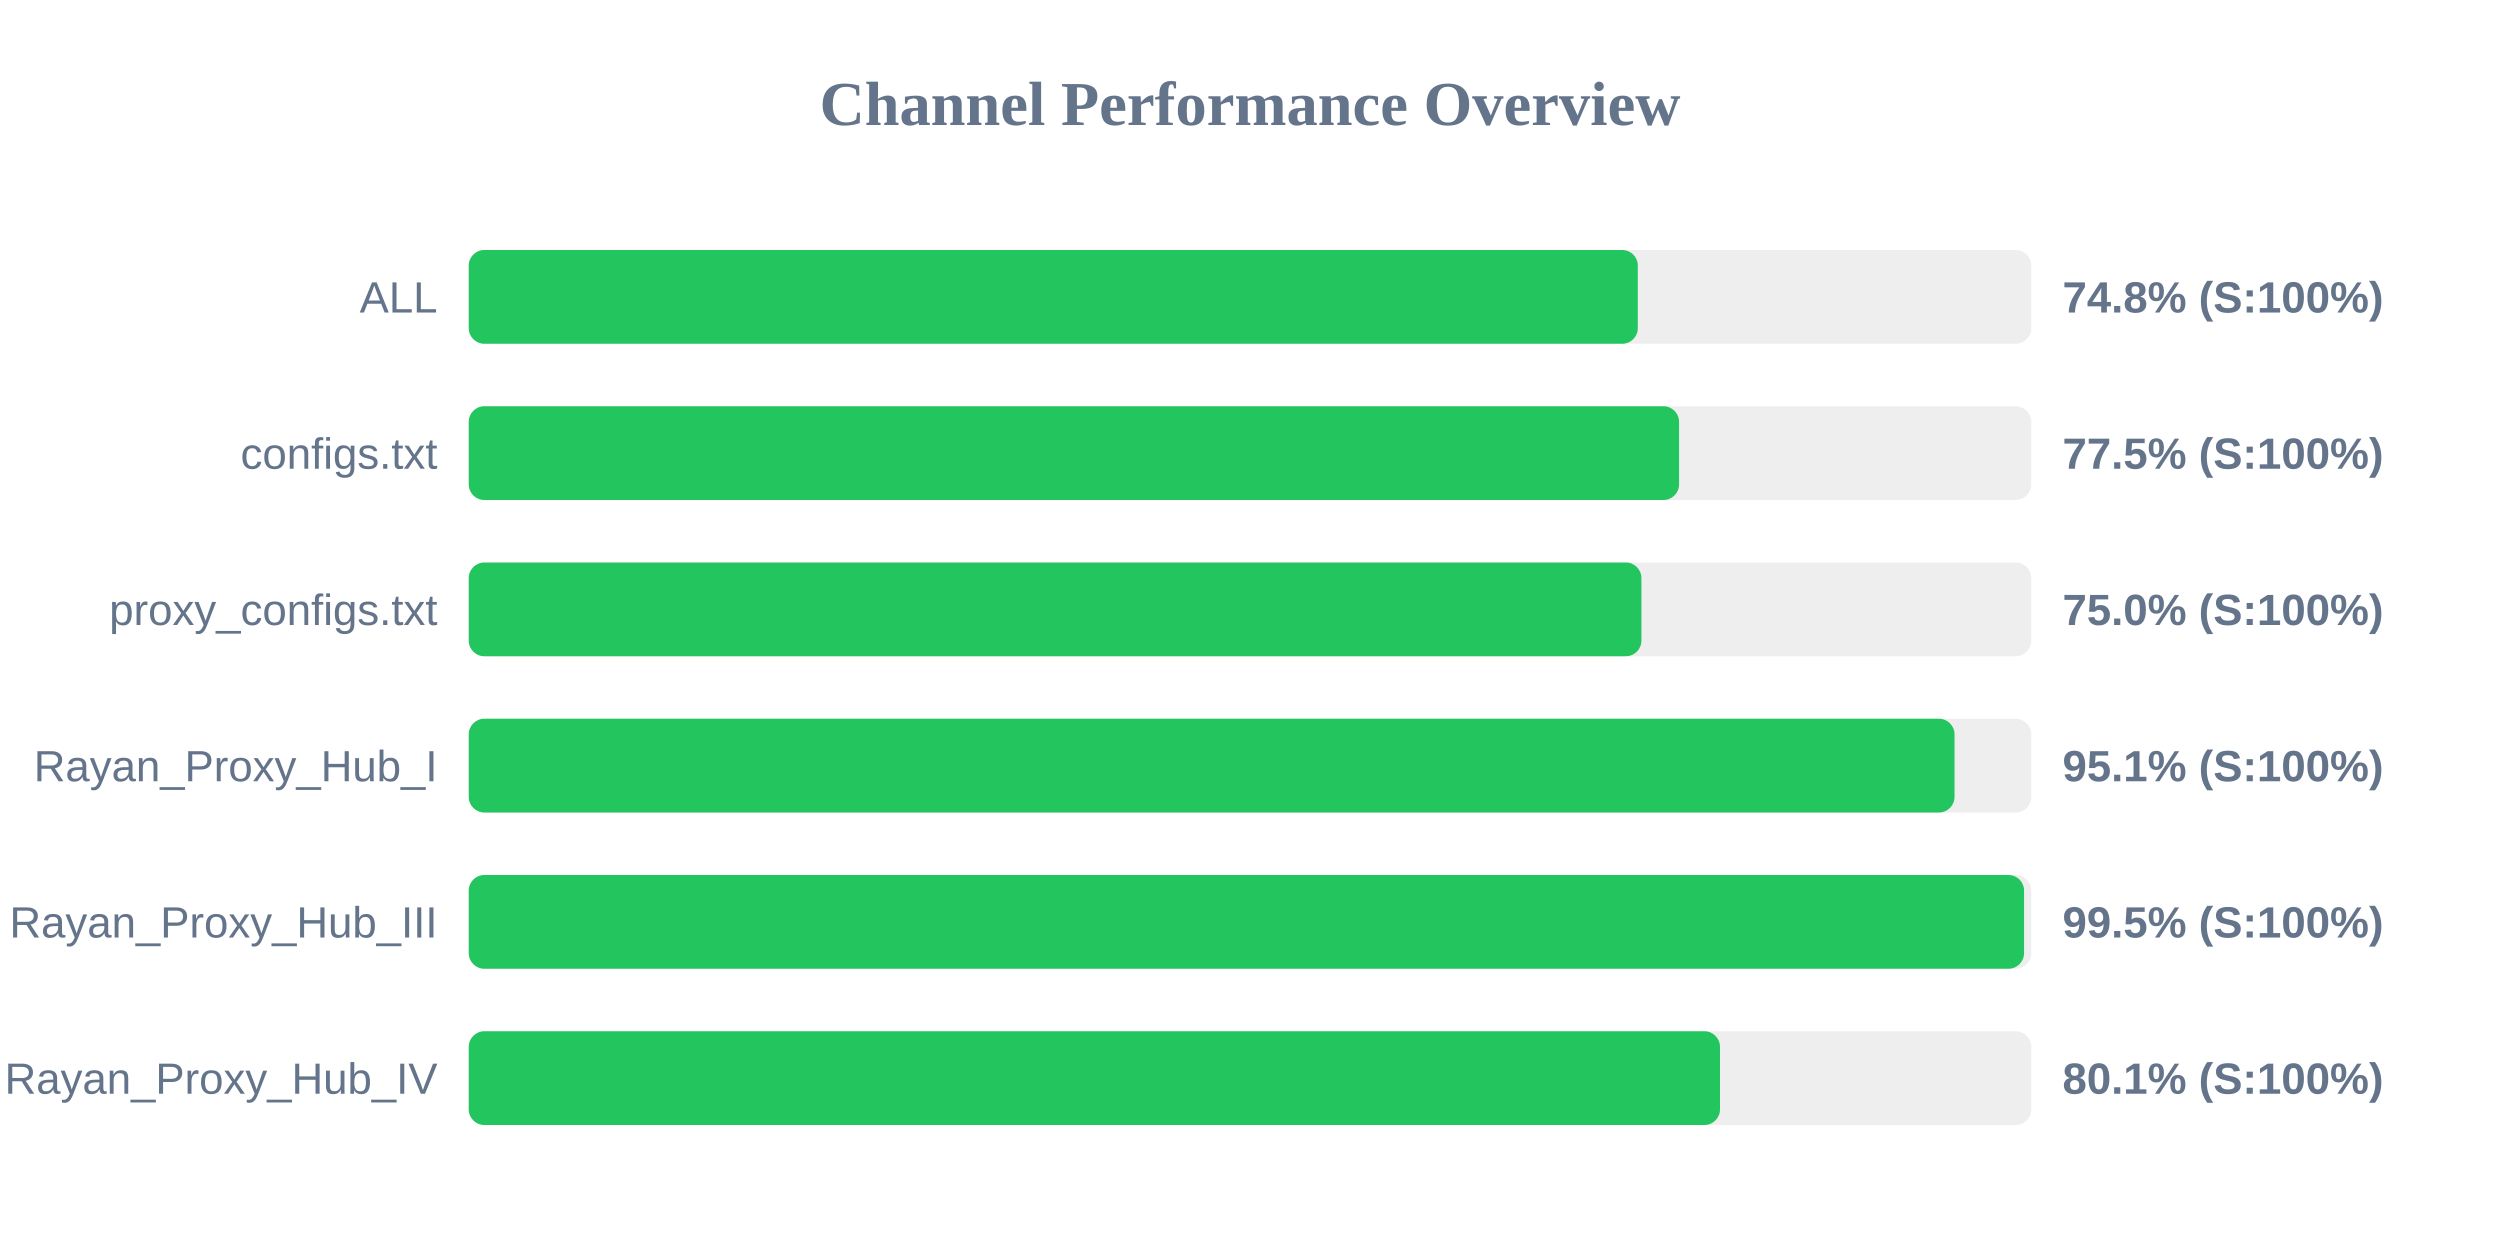
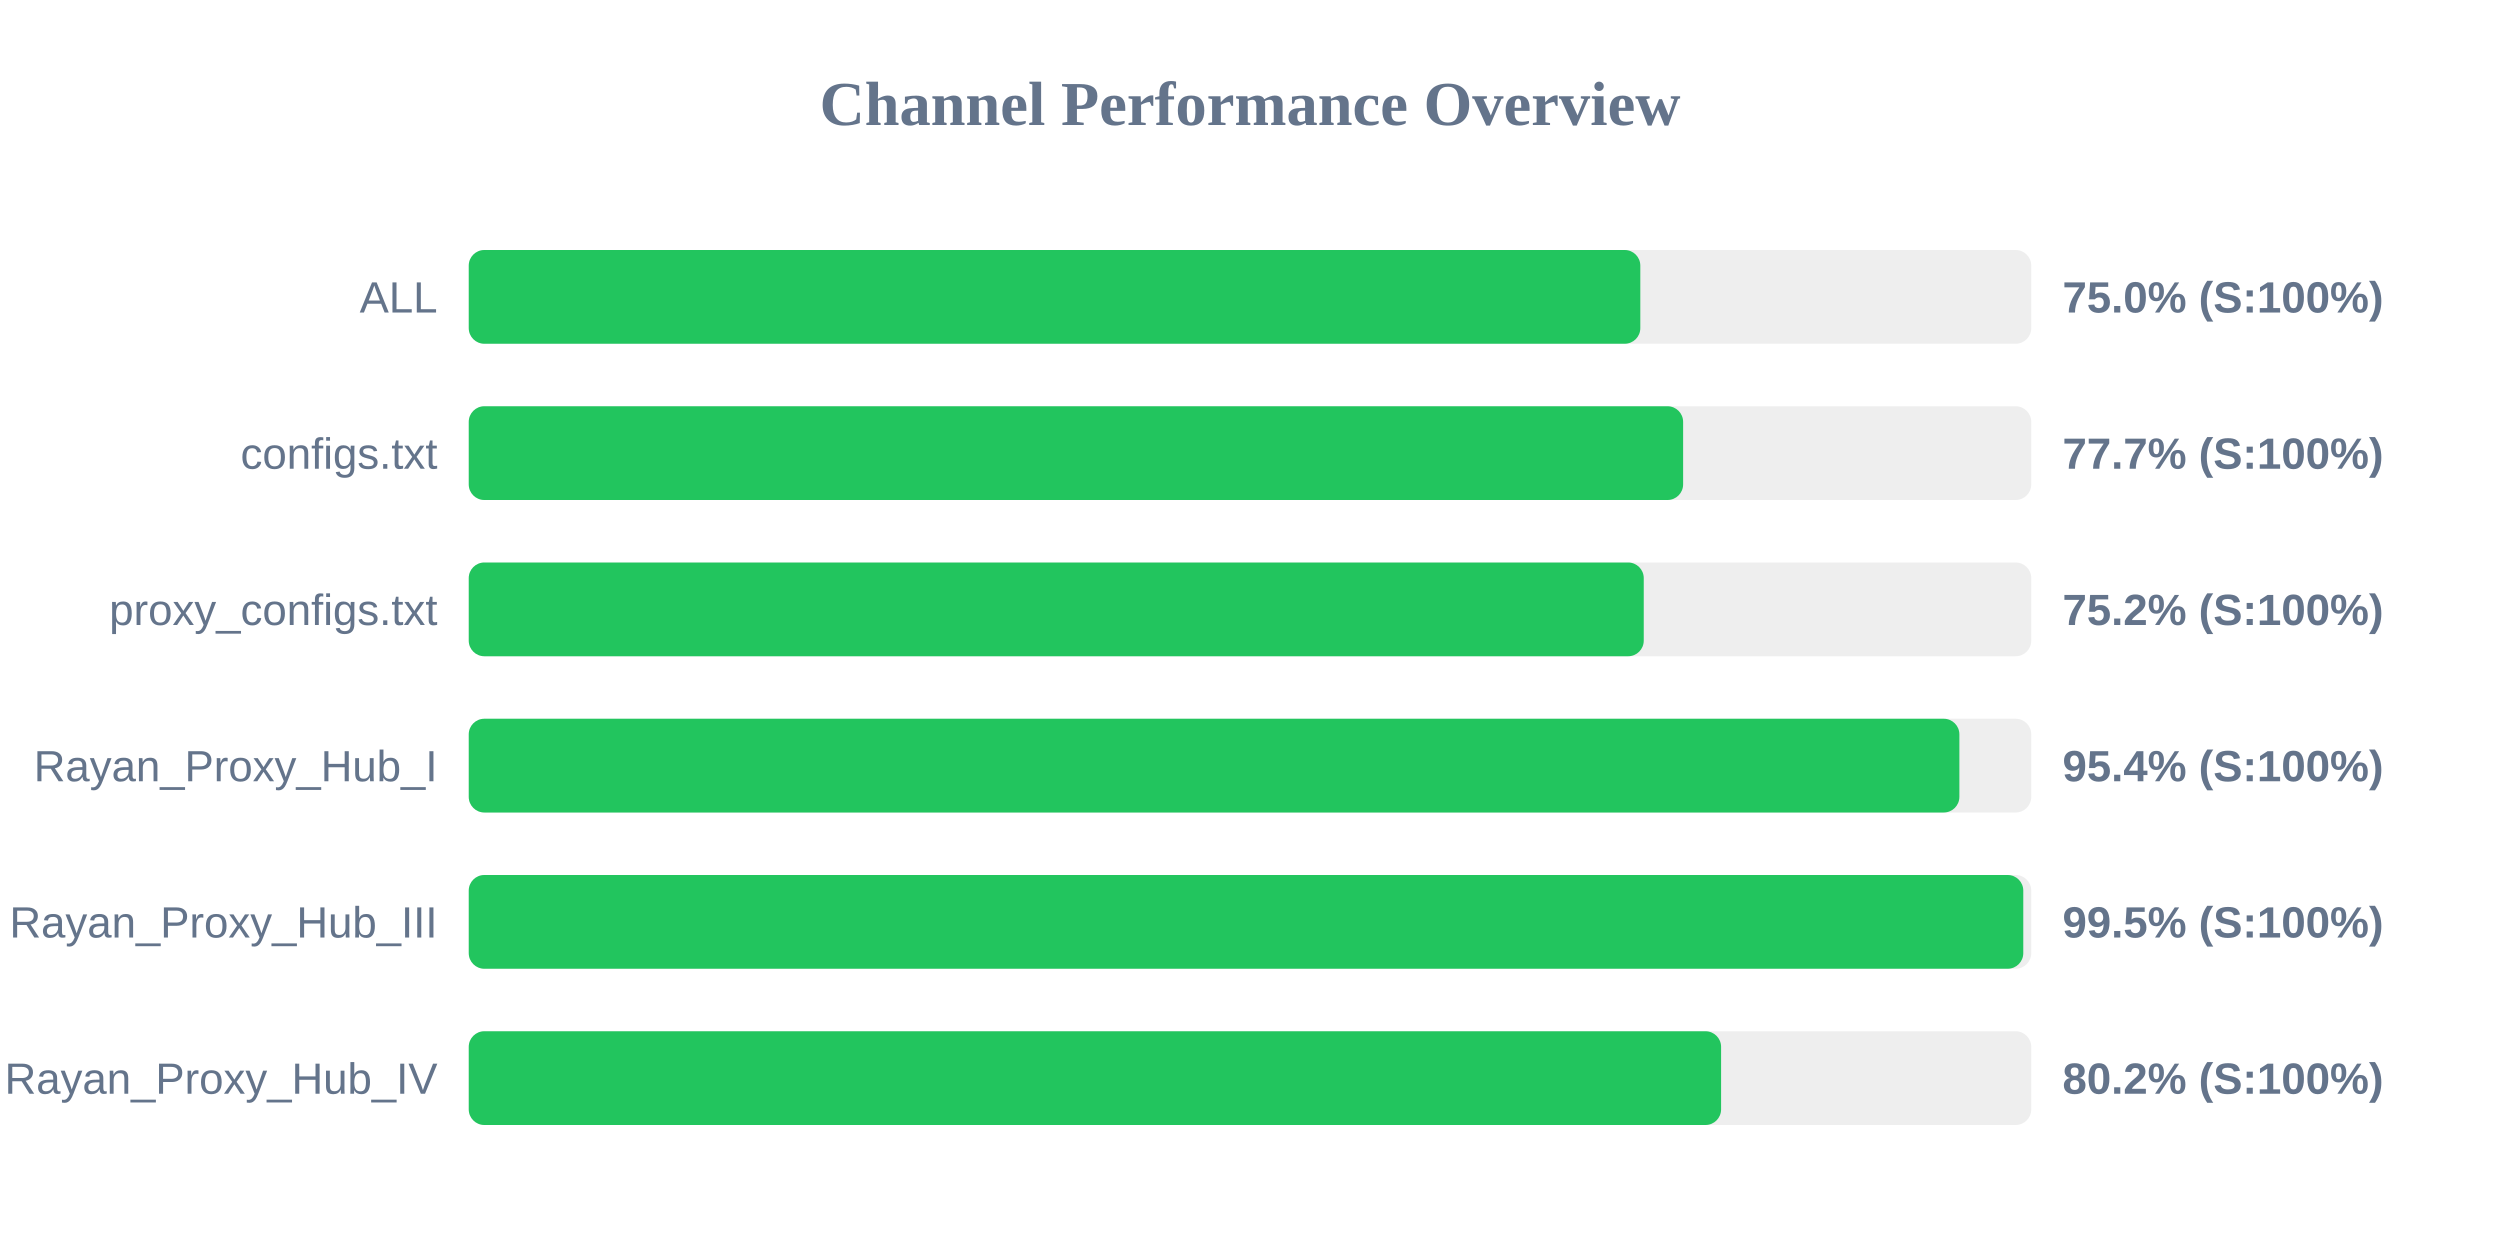
<svg xmlns="http://www.w3.org/2000/svg" width="800" height="400" version="1.1">
  <style>
        .row { font: 14px Arial; fill: #64748b; }
        .score { font: bold 14px Arial; fill: #64748b; }
    </style>
  <text x="400" y="40" text-anchor="middle" font-size="20px" font-weight="bold" fill="#64748b">Channel Performance Overview</text>
  <rect x="150" y="80" width="500" height="30" fill="#eee" rx="5" />
-   <rect x="150" y="80" width="374.1" height="30" fill="#22c55e" rx="5" />
+   <rect x="150" y="80" width="374.9" height="30" fill="#22c55e" rx="5" />
  <text x="140" y="100" text-anchor="end" class="row">ALL</text>
-   <text x="660" y="100" text-anchor="start" class="score">74.8% (S:100%)</text>
+   <text x="660" y="100" text-anchor="start" class="score">75.0% (S:100%)</text>
  <rect x="150" y="130" width="500" height="30" fill="#eee" rx="5" />
-   <rect x="150" y="130" width="387.3" height="30" fill="#22c55e" rx="5" />
+   <rect x="150" y="130" width="388.6" height="30" fill="#22c55e" rx="5" />
  <text x="140" y="150" text-anchor="end" class="row">configs.txt</text>
-   <text x="660" y="150" text-anchor="start" class="score">77.5% (S:100%)</text>
+   <text x="660" y="150" text-anchor="start" class="score">77.7% (S:100%)</text>
  <rect x="150" y="180" width="500" height="30" fill="#eee" rx="5" />
-   <rect x="150" y="180" width="375.25" height="30" fill="#22c55e" rx="5" />
+   <rect x="150" y="180" width="376.0" height="30" fill="#22c55e" rx="5" />
  <text x="140" y="200" text-anchor="end" class="row">proxy_configs.txt</text>
-   <text x="660" y="200" text-anchor="start" class="score">75.0% (S:100%)</text>
+   <text x="660" y="200" text-anchor="start" class="score">75.2% (S:100%)</text>
  <rect x="150" y="230" width="500" height="30" fill="#eee" rx="5" />
-   <rect x="150" y="230" width="475.45" height="30" fill="#22c55e" rx="5" />
+   <rect x="150" y="230" width="477.0" height="30" fill="#22c55e" rx="5" />
  <text x="140" y="250" text-anchor="end" class="row">Rayan_Proxy_Hub_I</text>
-   <text x="660" y="250" text-anchor="start" class="score">95.1% (S:100%)</text>
+   <text x="660" y="250" text-anchor="start" class="score">95.4% (S:100%)</text>
  <rect x="150" y="280" width="500" height="30" fill="#eee" rx="5" />
-   <rect x="150" y="280" width="497.7" height="30" fill="#22c55e" rx="5" />
+   <rect x="150" y="280" width="497.45" height="30" fill="#22c55e" rx="5" />
  <text x="140" y="300" text-anchor="end" class="row">Rayan_Proxy_Hub_III</text>
  <text x="660" y="300" text-anchor="start" class="score">99.5% (S:100%)</text>
  <rect x="150" y="330" width="500" height="30" fill="#eee" rx="5" />
-   <rect x="150" y="330" width="400.4" height="30" fill="#22c55e" rx="5" />
+   <rect x="150" y="330" width="400.75" height="30" fill="#22c55e" rx="5" />
  <text x="140" y="350" text-anchor="end" class="row">Rayan_Proxy_Hub_IV</text>
-   <text x="660" y="350" text-anchor="start" class="score">80.1% (S:100%)</text>
+   <text x="660" y="350" text-anchor="start" class="score">80.2% (S:100%)</text>
</svg>
